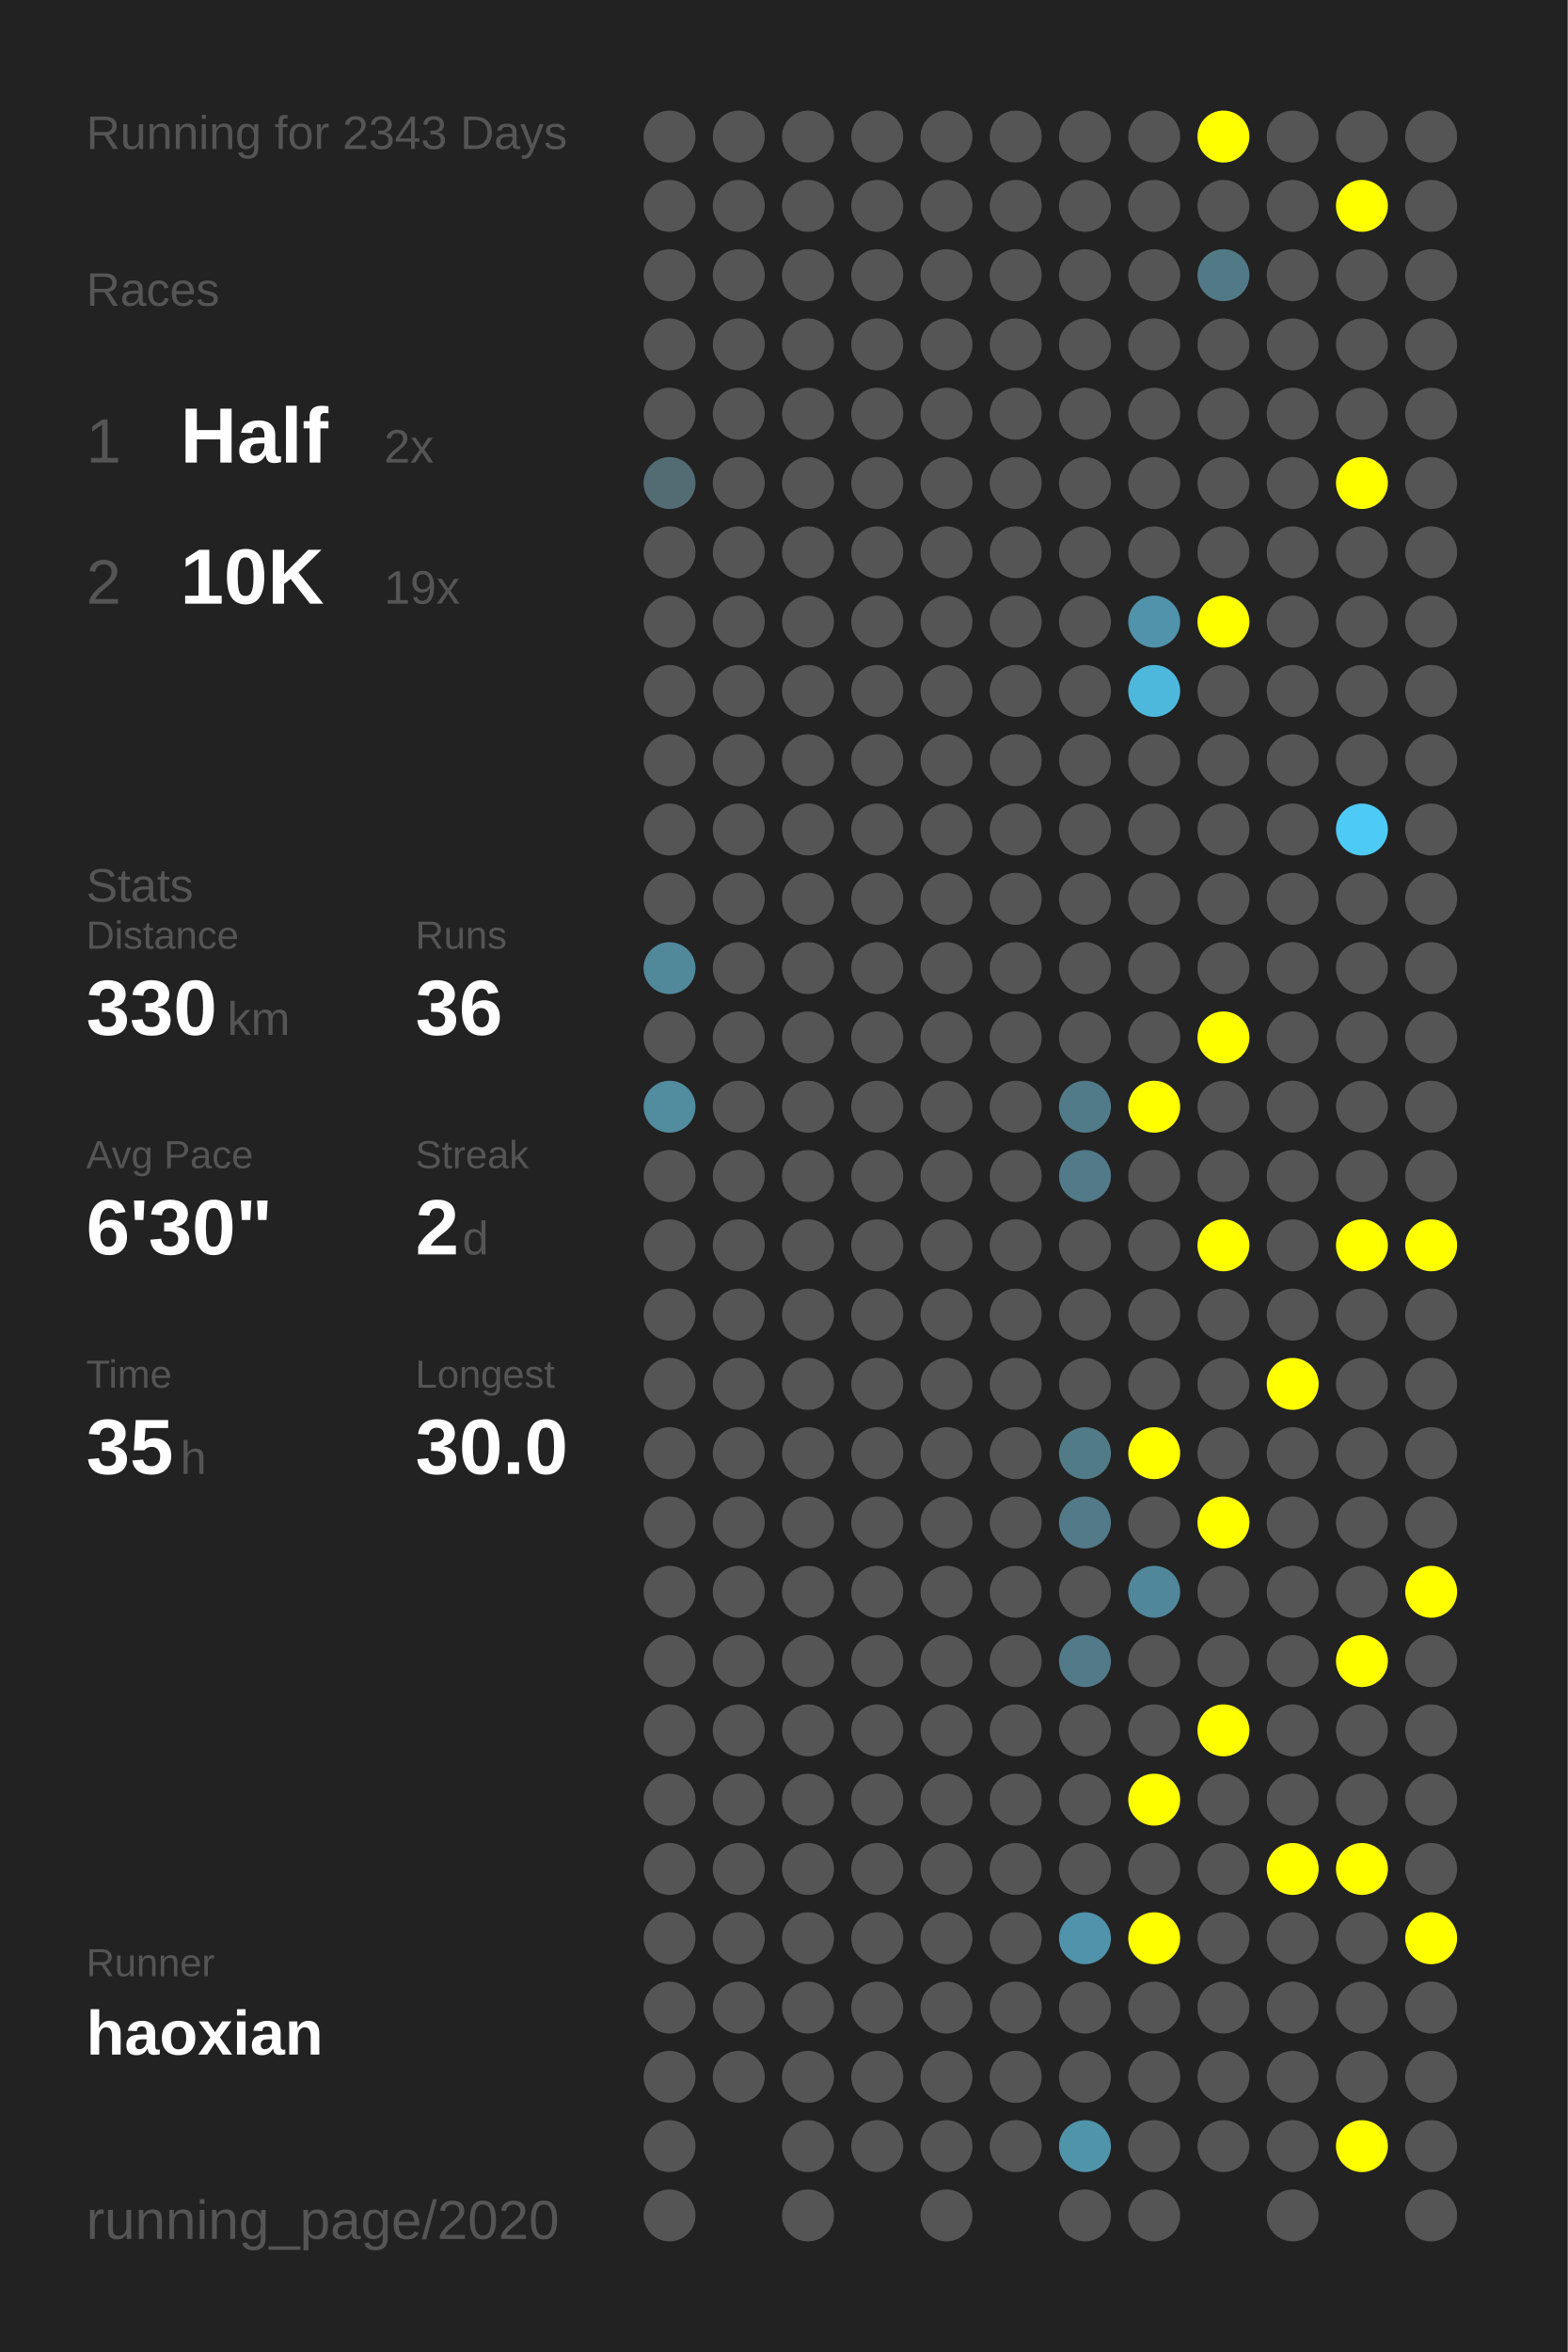
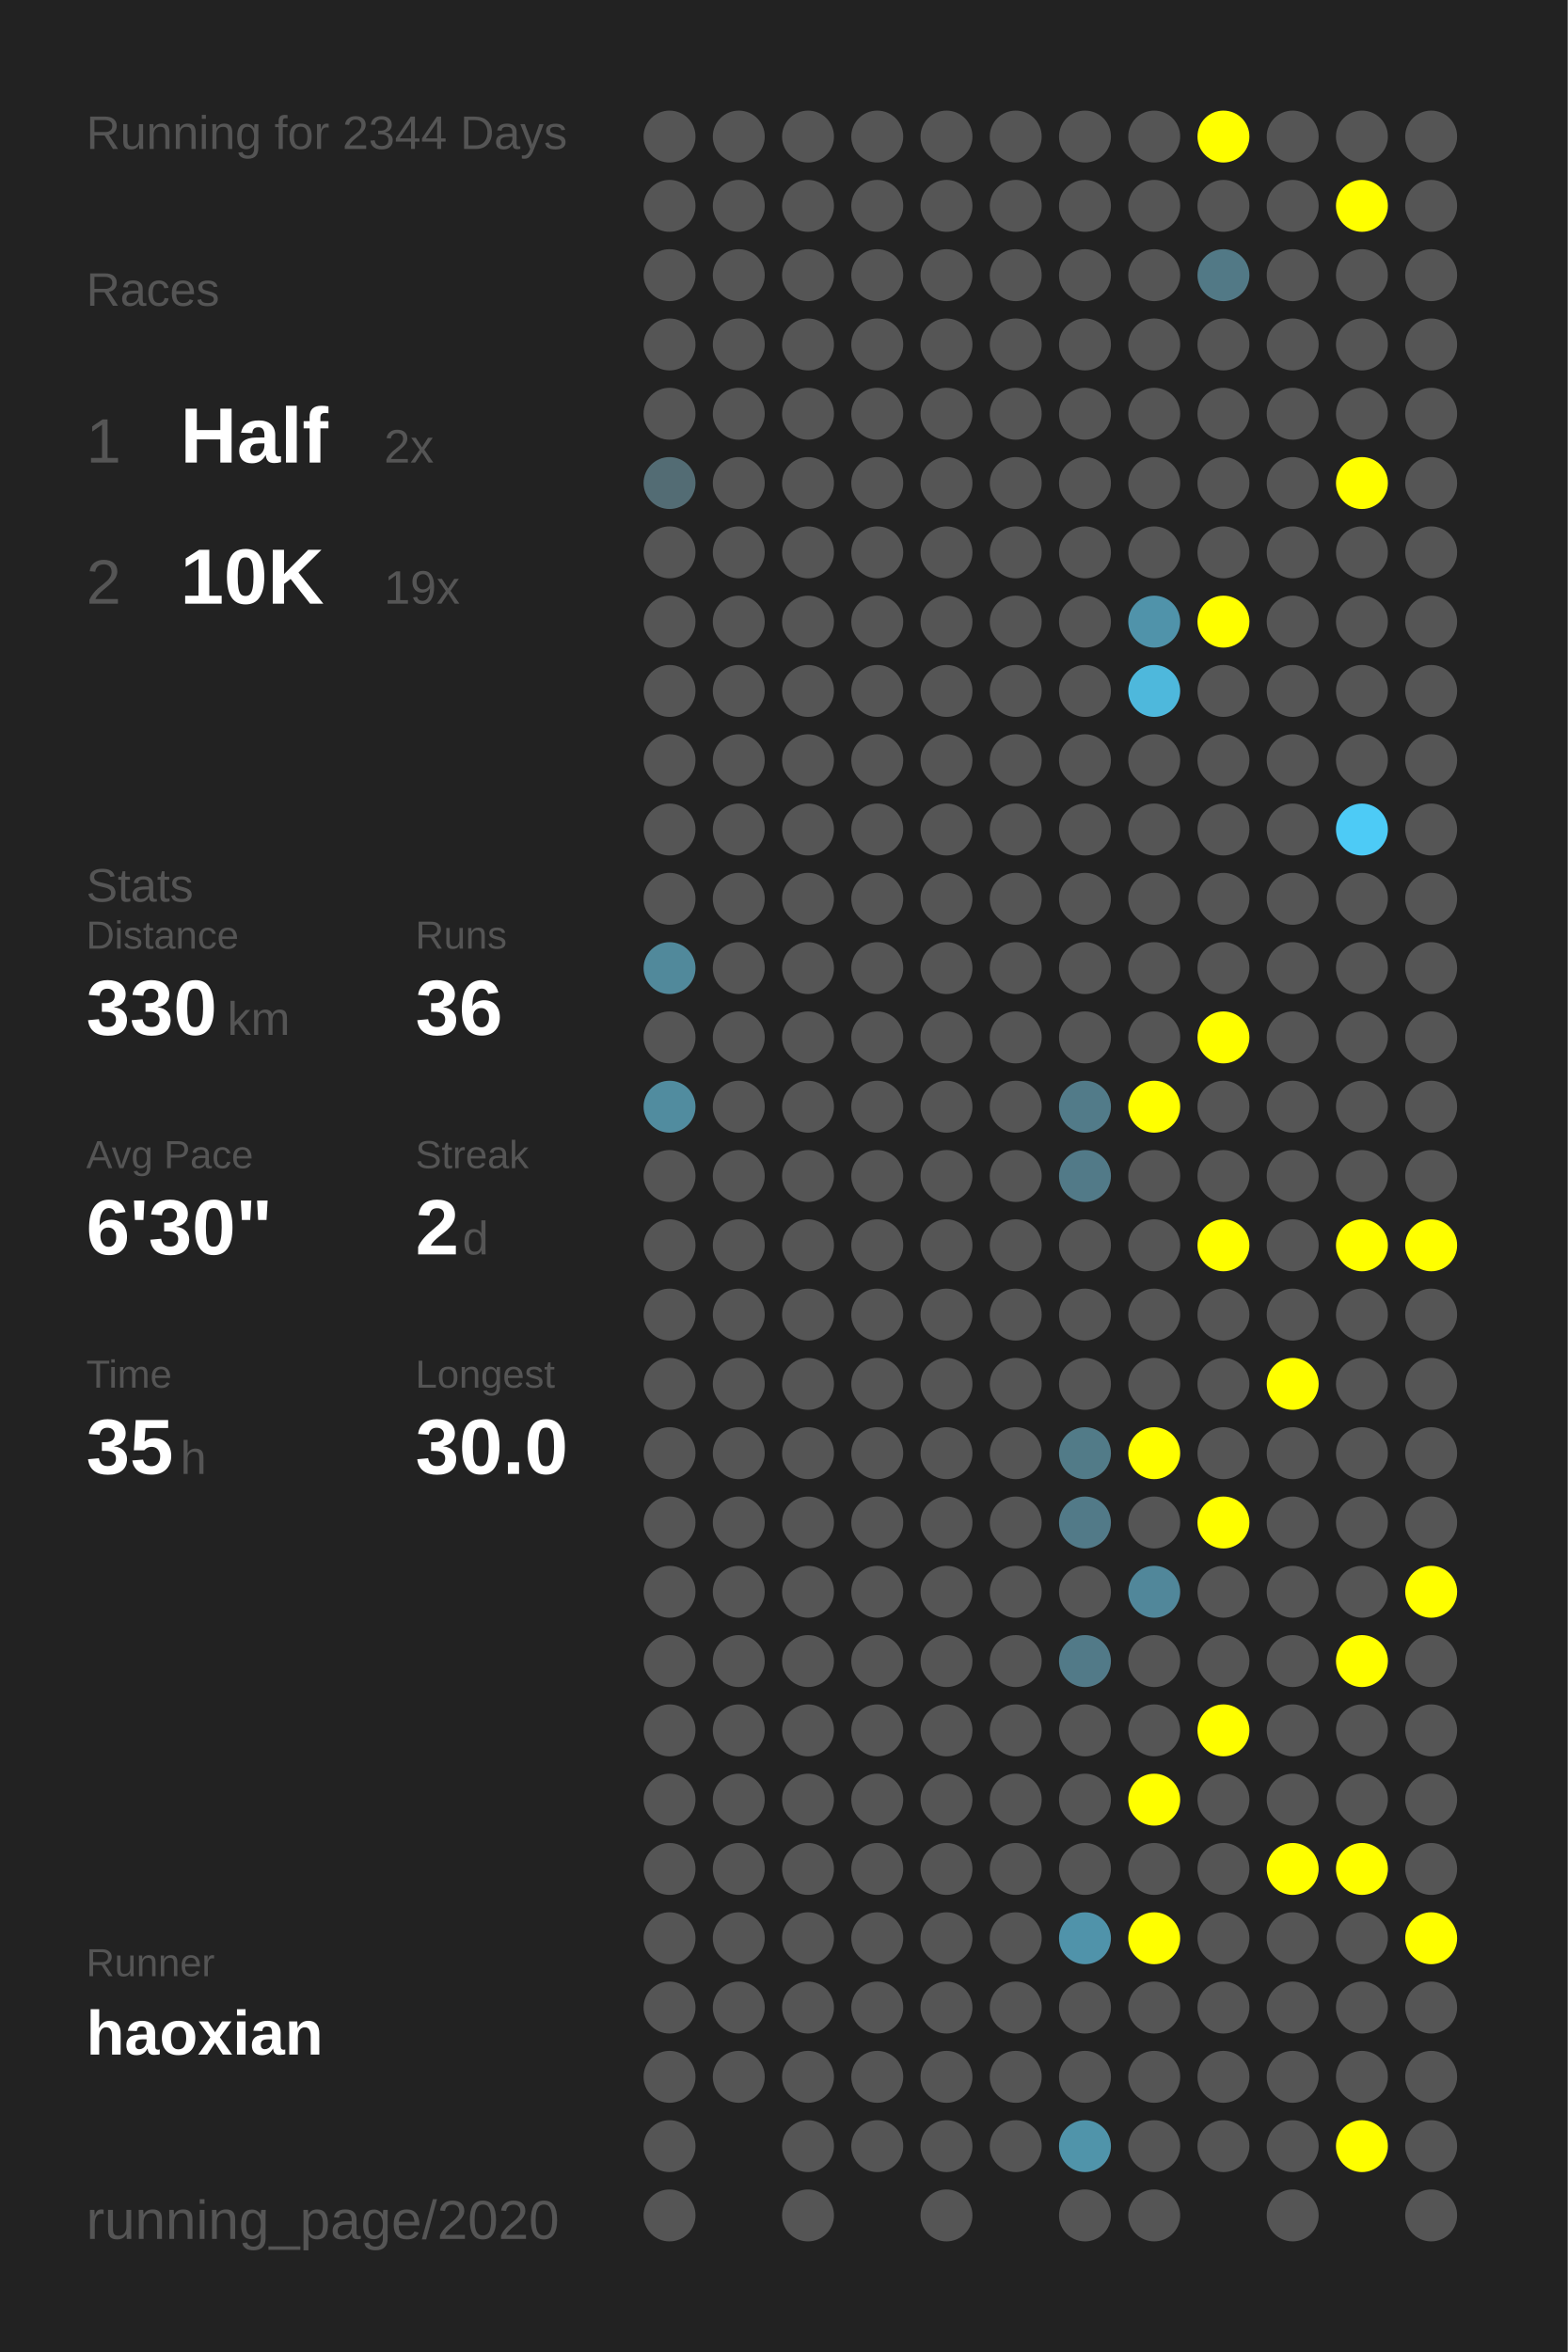
<svg xmlns="http://www.w3.org/2000/svg" baseProfile="full" height="300mm" version="1.1" viewBox="0,0,200,300" width="200mm">
  <defs />
  <rect fill="#222222" height="300" width="200" x="0" y="0" />
-   <text fill="#555555" style="font-size:6px; font-family:Arial;" x="11" y="19">Running for 2343 Days</text>
+   <text fill="#555555" style="font-size:6px; font-family:Arial;" x="11" y="19">Running for 2344 Days</text>
  <text fill="#555555" style="font-size:6px; font-family:Arial;" x="11" y="39">Races</text>
  <text fill="#555555" style="font-size:8px; font-family:Arial;" x="11" y="59">1</text>
  <text fill="#FFFFFF" style="font-size:10px; font-family:Arial; font-weight:bold;" x="23" y="59">Half</text>
  <text fill="#555555" style="font-size:6px; font-family:Arial;" x="49" y="59">2x</text>
  <text fill="#555555" style="font-size:8px; font-family:Arial;" x="11" y="77">2</text>
  <text fill="#FFFFFF" style="font-size:10px; font-family:Arial; font-weight:bold;" x="23" y="77">10K</text>
  <text fill="#555555" style="font-size:6px; font-family:Arial;" x="49" y="77">19x</text>
  <text fill="#555555" style="font-size:6px; font-family:Arial;" x="11" y="115">Stats</text>
  <text fill="#555555" style="font-size:5px; font-family:Arial;" x="11" y="121">Distance</text>
  <text fill="#FFFFFF" style="font-size:10px; font-family:Arial; font-weight:bold;" x="11" y="132">330</text>
  <text fill="#555555" style="font-size:6px; font-family:Arial;" x="29" y="132">km</text>
  <text fill="#555555" style="font-size:5px; font-family:Arial;" x="53" y="121">Runs</text>
  <text fill="#FFFFFF" style="font-size:10px; font-family:Arial; font-weight:bold;" x="53" y="132">36</text>
  <text fill="#555555" style="font-size:5px; font-family:Arial;" x="11" y="149">Avg Pace</text>
  <text fill="#FFFFFF" style="font-size:10px; font-family:Arial; font-weight:bold;" x="11" y="160">6'30"</text>
  <text fill="#555555" style="font-size:5px; font-family:Arial;" x="53" y="149">Streak</text>
  <text fill="#FFFFFF" style="font-size:10px; font-family:Arial; font-weight:bold;" x="53" y="160">2</text>
  <text fill="#555555" style="font-size:6px; font-family:Arial;" x="59" y="160">d</text>
  <text fill="#555555" style="font-size:5px; font-family:Arial;" x="11" y="177">Time</text>
  <text fill="#FFFFFF" style="font-size:10px; font-family:Arial; font-weight:bold;" x="11" y="188">35</text>
  <text fill="#555555" style="font-size:6px; font-family:Arial;" x="23" y="188">h</text>
  <text fill="#555555" style="font-size:5px; font-family:Arial;" x="53" y="177">Longest</text>
  <text fill="#FFFFFF" style="font-size:10px; font-family:Arial; font-weight:bold;" x="53" y="188">30.0</text>
  <text fill="#555555" style="font-size:5px; font-family:Arial;" x="11" y="252.065">Runner</text>
  <text fill="#FFFFFF" style="font-size:8px; font-family:Arial; font-weight:bold;" x="11" y="262.065">haoxian</text>
  <text fill="#555555" style="font-size:7px; font-family:Arial;" x="11" y="285.581">running_page/2020</text>
  <circle cx="85.417" cy="17.419" fill="#555555" r="3.312" />
  <circle cx="85.417" cy="26.258" fill="#555555" r="3.312" />
  <circle cx="85.417" cy="35.097" fill="#555555" r="3.312" />
  <circle cx="85.417" cy="43.935" fill="#555555" r="3.312" />
  <circle cx="85.417" cy="52.774" fill="#555555" r="3.312" />
  <circle cx="85.417" cy="61.613" fill="#536c74" r="3.312" />
  <circle cx="85.417" cy="70.452" fill="#555555" r="3.312" />
  <circle cx="85.417" cy="79.29" fill="#555555" r="3.312" />
  <circle cx="85.417" cy="88.129" fill="#555555" r="3.312" />
  <circle cx="85.417" cy="96.968" fill="#555555" r="3.312" />
  <circle cx="85.417" cy="105.806" fill="#555555" r="3.312" />
  <circle cx="85.417" cy="114.645" fill="#555555" r="3.312" />
  <circle cx="85.417" cy="123.484" fill="#51899b" r="3.312" />
  <circle cx="85.417" cy="132.323" fill="#555555" r="3.312" />
  <circle cx="85.417" cy="141.161" fill="#518c9f" r="3.312" />
  <circle cx="85.417" cy="150" fill="#555555" r="3.312" />
  <circle cx="85.417" cy="158.839" fill="#555555" r="3.312" />
  <circle cx="85.417" cy="167.677" fill="#555555" r="3.312" />
  <circle cx="85.417" cy="176.516" fill="#555555" r="3.312" />
  <circle cx="85.417" cy="185.355" fill="#555555" r="3.312" />
  <circle cx="85.417" cy="194.194" fill="#555555" r="3.312" />
  <circle cx="85.417" cy="203.032" fill="#555555" r="3.312" />
  <circle cx="85.417" cy="211.871" fill="#555555" r="3.312" />
  <circle cx="85.417" cy="220.71" fill="#555555" r="3.312" />
  <circle cx="85.417" cy="229.548" fill="#555555" r="3.312" />
  <circle cx="85.417" cy="238.387" fill="#555555" r="3.312" />
  <circle cx="85.417" cy="247.226" fill="#555555" r="3.312" />
  <circle cx="85.417" cy="256.065" fill="#555555" r="3.312" />
  <circle cx="85.417" cy="264.903" fill="#555555" r="3.312" />
  <circle cx="85.417" cy="273.742" fill="#555555" r="3.312" />
  <circle cx="85.417" cy="282.581" fill="#555555" r="3.312" />
  <circle cx="94.25" cy="17.419" fill="#555555" r="3.312" />
  <circle cx="94.25" cy="26.258" fill="#555555" r="3.312" />
  <circle cx="94.25" cy="35.097" fill="#555555" r="3.312" />
  <circle cx="94.25" cy="43.935" fill="#555555" r="3.312" />
  <circle cx="94.25" cy="52.774" fill="#555555" r="3.312" />
  <circle cx="94.25" cy="61.613" fill="#555555" r="3.312" />
  <circle cx="94.25" cy="70.452" fill="#555555" r="3.312" />
  <circle cx="94.25" cy="79.29" fill="#555555" r="3.312" />
  <circle cx="94.25" cy="88.129" fill="#555555" r="3.312" />
  <circle cx="94.25" cy="96.968" fill="#555555" r="3.312" />
  <circle cx="94.25" cy="105.806" fill="#555555" r="3.312" />
  <circle cx="94.25" cy="114.645" fill="#555555" r="3.312" />
  <circle cx="94.25" cy="123.484" fill="#555555" r="3.312" />
  <circle cx="94.25" cy="132.323" fill="#555555" r="3.312" />
  <circle cx="94.25" cy="141.161" fill="#555555" r="3.312" />
  <circle cx="94.25" cy="150" fill="#555555" r="3.312" />
  <circle cx="94.25" cy="158.839" fill="#555555" r="3.312" />
  <circle cx="94.25" cy="167.677" fill="#555555" r="3.312" />
  <circle cx="94.25" cy="176.516" fill="#555555" r="3.312" />
  <circle cx="94.25" cy="185.355" fill="#555555" r="3.312" />
  <circle cx="94.25" cy="194.194" fill="#555555" r="3.312" />
  <circle cx="94.25" cy="203.032" fill="#555555" r="3.312" />
  <circle cx="94.25" cy="211.871" fill="#555555" r="3.312" />
  <circle cx="94.25" cy="220.71" fill="#555555" r="3.312" />
  <circle cx="94.25" cy="229.548" fill="#555555" r="3.312" />
  <circle cx="94.25" cy="238.387" fill="#555555" r="3.312" />
  <circle cx="94.25" cy="247.226" fill="#555555" r="3.312" />
  <circle cx="94.25" cy="256.065" fill="#555555" r="3.312" />
  <circle cx="94.25" cy="264.903" fill="#555555" r="3.312" />
  <circle cx="103.083" cy="17.419" fill="#555555" r="3.312" />
  <circle cx="103.083" cy="26.258" fill="#555555" r="3.312" />
  <circle cx="103.083" cy="35.097" fill="#555555" r="3.312" />
  <circle cx="103.083" cy="43.935" fill="#555555" r="3.312" />
  <circle cx="103.083" cy="52.774" fill="#555555" r="3.312" />
  <circle cx="103.083" cy="61.613" fill="#555555" r="3.312" />
  <circle cx="103.083" cy="70.452" fill="#555555" r="3.312" />
  <circle cx="103.083" cy="79.29" fill="#555555" r="3.312" />
  <circle cx="103.083" cy="88.129" fill="#555555" r="3.312" />
  <circle cx="103.083" cy="96.968" fill="#555555" r="3.312" />
  <circle cx="103.083" cy="105.806" fill="#555555" r="3.312" />
  <circle cx="103.083" cy="114.645" fill="#555555" r="3.312" />
  <circle cx="103.083" cy="123.484" fill="#555555" r="3.312" />
  <circle cx="103.083" cy="132.323" fill="#555555" r="3.312" />
  <circle cx="103.083" cy="141.161" fill="#555555" r="3.312" />
  <circle cx="103.083" cy="150" fill="#555555" r="3.312" />
  <circle cx="103.083" cy="158.839" fill="#555555" r="3.312" />
  <circle cx="103.083" cy="167.677" fill="#555555" r="3.312" />
  <circle cx="103.083" cy="176.516" fill="#555555" r="3.312" />
  <circle cx="103.083" cy="185.355" fill="#555555" r="3.312" />
  <circle cx="103.083" cy="194.194" fill="#555555" r="3.312" />
  <circle cx="103.083" cy="203.032" fill="#555555" r="3.312" />
  <circle cx="103.083" cy="211.871" fill="#555555" r="3.312" />
  <circle cx="103.083" cy="220.71" fill="#555555" r="3.312" />
  <circle cx="103.083" cy="229.548" fill="#555555" r="3.312" />
  <circle cx="103.083" cy="238.387" fill="#555555" r="3.312" />
  <circle cx="103.083" cy="247.226" fill="#555555" r="3.312" />
  <circle cx="103.083" cy="256.065" fill="#555555" r="3.312" />
  <circle cx="103.083" cy="264.903" fill="#555555" r="3.312" />
  <circle cx="103.083" cy="273.742" fill="#555555" r="3.312" />
  <circle cx="103.083" cy="282.581" fill="#555555" r="3.312" />
  <circle cx="111.917" cy="17.419" fill="#555555" r="3.312" />
  <circle cx="111.917" cy="26.258" fill="#555555" r="3.312" />
  <circle cx="111.917" cy="35.097" fill="#555555" r="3.312" />
  <circle cx="111.917" cy="43.935" fill="#555555" r="3.312" />
  <circle cx="111.917" cy="52.774" fill="#555555" r="3.312" />
  <circle cx="111.917" cy="61.613" fill="#555555" r="3.312" />
  <circle cx="111.917" cy="70.452" fill="#555555" r="3.312" />
  <circle cx="111.917" cy="79.29" fill="#555555" r="3.312" />
  <circle cx="111.917" cy="88.129" fill="#555555" r="3.312" />
  <circle cx="111.917" cy="96.968" fill="#555555" r="3.312" />
  <circle cx="111.917" cy="105.806" fill="#555555" r="3.312" />
  <circle cx="111.917" cy="114.645" fill="#555555" r="3.312" />
  <circle cx="111.917" cy="123.484" fill="#555555" r="3.312" />
  <circle cx="111.917" cy="132.323" fill="#555555" r="3.312" />
  <circle cx="111.917" cy="141.161" fill="#555555" r="3.312" />
  <circle cx="111.917" cy="150" fill="#555555" r="3.312" />
  <circle cx="111.917" cy="158.839" fill="#555555" r="3.312" />
  <circle cx="111.917" cy="167.677" fill="#555555" r="3.312" />
  <circle cx="111.917" cy="176.516" fill="#555555" r="3.312" />
  <circle cx="111.917" cy="185.355" fill="#555555" r="3.312" />
  <circle cx="111.917" cy="194.194" fill="#555555" r="3.312" />
  <circle cx="111.917" cy="203.032" fill="#555555" r="3.312" />
  <circle cx="111.917" cy="211.871" fill="#555555" r="3.312" />
  <circle cx="111.917" cy="220.71" fill="#555555" r="3.312" />
  <circle cx="111.917" cy="229.548" fill="#555555" r="3.312" />
  <circle cx="111.917" cy="238.387" fill="#555555" r="3.312" />
  <circle cx="111.917" cy="247.226" fill="#555555" r="3.312" />
  <circle cx="111.917" cy="256.065" fill="#555555" r="3.312" />
  <circle cx="111.917" cy="264.903" fill="#555555" r="3.312" />
  <circle cx="111.917" cy="273.742" fill="#555555" r="3.312" />
  <circle cx="120.75" cy="17.419" fill="#555555" r="3.312" />
  <circle cx="120.75" cy="26.258" fill="#555555" r="3.312" />
  <circle cx="120.75" cy="35.097" fill="#555555" r="3.312" />
  <circle cx="120.75" cy="43.935" fill="#555555" r="3.312" />
  <circle cx="120.75" cy="52.774" fill="#555555" r="3.312" />
  <circle cx="120.75" cy="61.613" fill="#555555" r="3.312" />
  <circle cx="120.75" cy="70.452" fill="#555555" r="3.312" />
  <circle cx="120.75" cy="79.29" fill="#555555" r="3.312" />
  <circle cx="120.75" cy="88.129" fill="#555555" r="3.312" />
  <circle cx="120.75" cy="96.968" fill="#555555" r="3.312" />
  <circle cx="120.75" cy="105.806" fill="#555555" r="3.312" />
  <circle cx="120.75" cy="114.645" fill="#555555" r="3.312" />
  <circle cx="120.75" cy="123.484" fill="#555555" r="3.312" />
  <circle cx="120.75" cy="132.323" fill="#555555" r="3.312" />
  <circle cx="120.75" cy="141.161" fill="#555555" r="3.312" />
  <circle cx="120.75" cy="150" fill="#555555" r="3.312" />
  <circle cx="120.75" cy="158.839" fill="#555555" r="3.312" />
  <circle cx="120.75" cy="167.677" fill="#555555" r="3.312" />
  <circle cx="120.75" cy="176.516" fill="#555555" r="3.312" />
  <circle cx="120.75" cy="185.355" fill="#555555" r="3.312" />
  <circle cx="120.75" cy="194.194" fill="#555555" r="3.312" />
  <circle cx="120.75" cy="203.032" fill="#555555" r="3.312" />
  <circle cx="120.75" cy="211.871" fill="#555555" r="3.312" />
  <circle cx="120.75" cy="220.71" fill="#555555" r="3.312" />
  <circle cx="120.75" cy="229.548" fill="#555555" r="3.312" />
  <circle cx="120.75" cy="238.387" fill="#555555" r="3.312" />
  <circle cx="120.75" cy="247.226" fill="#555555" r="3.312" />
  <circle cx="120.75" cy="256.065" fill="#555555" r="3.312" />
  <circle cx="120.75" cy="264.903" fill="#555555" r="3.312" />
  <circle cx="120.75" cy="273.742" fill="#555555" r="3.312" />
  <circle cx="120.75" cy="282.581" fill="#555555" r="3.312" />
  <circle cx="129.583" cy="17.419" fill="#555555" r="3.312" />
  <circle cx="129.583" cy="26.258" fill="#555555" r="3.312" />
  <circle cx="129.583" cy="35.097" fill="#555555" r="3.312" />
  <circle cx="129.583" cy="43.935" fill="#555555" r="3.312" />
  <circle cx="129.583" cy="52.774" fill="#555555" r="3.312" />
  <circle cx="129.583" cy="61.613" fill="#555555" r="3.312" />
  <circle cx="129.583" cy="70.452" fill="#555555" r="3.312" />
  <circle cx="129.583" cy="79.29" fill="#555555" r="3.312" />
  <circle cx="129.583" cy="88.129" fill="#555555" r="3.312" />
  <circle cx="129.583" cy="96.968" fill="#555555" r="3.312" />
  <circle cx="129.583" cy="105.806" fill="#555555" r="3.312" />
  <circle cx="129.583" cy="114.645" fill="#555555" r="3.312" />
  <circle cx="129.583" cy="123.484" fill="#555555" r="3.312" />
  <circle cx="129.583" cy="132.323" fill="#555555" r="3.312" />
  <circle cx="129.583" cy="141.161" fill="#555555" r="3.312" />
  <circle cx="129.583" cy="150" fill="#555555" r="3.312" />
  <circle cx="129.583" cy="158.839" fill="#555555" r="3.312" />
  <circle cx="129.583" cy="167.677" fill="#555555" r="3.312" />
  <circle cx="129.583" cy="176.516" fill="#555555" r="3.312" />
  <circle cx="129.583" cy="185.355" fill="#555555" r="3.312" />
  <circle cx="129.583" cy="194.194" fill="#555555" r="3.312" />
  <circle cx="129.583" cy="203.032" fill="#555555" r="3.312" />
  <circle cx="129.583" cy="211.871" fill="#555555" r="3.312" />
  <circle cx="129.583" cy="220.71" fill="#555555" r="3.312" />
  <circle cx="129.583" cy="229.548" fill="#555555" r="3.312" />
  <circle cx="129.583" cy="238.387" fill="#555555" r="3.312" />
  <circle cx="129.583" cy="247.226" fill="#555555" r="3.312" />
  <circle cx="129.583" cy="256.065" fill="#555555" r="3.312" />
  <circle cx="129.583" cy="264.903" fill="#555555" r="3.312" />
  <circle cx="129.583" cy="273.742" fill="#555555" r="3.312" />
  <circle cx="138.417" cy="17.419" fill="#555555" r="3.312" />
  <circle cx="138.417" cy="26.258" fill="#555555" r="3.312" />
  <circle cx="138.417" cy="35.097" fill="#555555" r="3.312" />
  <circle cx="138.417" cy="43.935" fill="#555555" r="3.312" />
  <circle cx="138.417" cy="52.774" fill="#555555" r="3.312" />
  <circle cx="138.417" cy="61.613" fill="#555555" r="3.312" />
  <circle cx="138.417" cy="70.452" fill="#555555" r="3.312" />
  <circle cx="138.417" cy="79.29" fill="#555555" r="3.312" />
  <circle cx="138.417" cy="88.129" fill="#555555" r="3.312" />
  <circle cx="138.417" cy="96.968" fill="#555555" r="3.312" />
  <circle cx="138.417" cy="105.806" fill="#555555" r="3.312" />
  <circle cx="138.417" cy="114.645" fill="#555555" r="3.312" />
  <circle cx="138.417" cy="123.484" fill="#555555" r="3.312" />
  <circle cx="138.417" cy="132.323" fill="#555555" r="3.312" />
  <circle cx="138.417" cy="141.161" fill="#527b89" r="3.312" />
  <circle cx="138.417" cy="150" fill="#527a88" r="3.312" />
  <circle cx="138.417" cy="158.839" fill="#555555" r="3.312" />
  <circle cx="138.417" cy="167.677" fill="#555555" r="3.312" />
  <circle cx="138.417" cy="176.516" fill="#555555" r="3.312" />
  <circle cx="138.417" cy="185.355" fill="#527b88" r="3.312" />
  <circle cx="138.417" cy="194.194" fill="#527a88" r="3.312" />
  <circle cx="138.417" cy="203.032" fill="#555555" r="3.312" />
  <circle cx="138.417" cy="211.871" fill="#527a88" r="3.312" />
  <circle cx="138.417" cy="220.71" fill="#555555" r="3.312" />
  <circle cx="138.417" cy="229.548" fill="#555555" r="3.312" />
  <circle cx="138.417" cy="238.387" fill="#555555" r="3.312" />
  <circle cx="138.417" cy="247.226" fill="#5093aa" r="3.312" />
  <circle cx="138.417" cy="256.065" fill="#555555" r="3.312" />
  <circle cx="138.417" cy="264.903" fill="#555555" r="3.312" />
  <circle cx="138.417" cy="273.742" fill="#5094aa" r="3.312" />
  <circle cx="138.417" cy="282.581" fill="#555555" r="3.312" />
  <circle cx="147.25" cy="17.419" fill="#555555" r="3.312" />
  <circle cx="147.25" cy="26.258" fill="#555555" r="3.312" />
  <circle cx="147.25" cy="35.097" fill="#555555" r="3.312" />
  <circle cx="147.25" cy="43.935" fill="#555555" r="3.312" />
  <circle cx="147.25" cy="52.774" fill="#555555" r="3.312" />
  <circle cx="147.25" cy="61.613" fill="#555555" r="3.312" />
  <circle cx="147.25" cy="70.452" fill="#555555" r="3.312" />
  <circle cx="147.25" cy="79.29" fill="#5093aa" r="3.312" />
  <circle cx="147.25" cy="88.129" fill="#4eb8dc" r="3.312" />
  <circle cx="147.25" cy="96.968" fill="#555555" r="3.312" />
  <circle cx="147.25" cy="105.806" fill="#555555" r="3.312" />
  <circle cx="147.25" cy="114.645" fill="#555555" r="3.312" />
  <circle cx="147.25" cy="123.484" fill="#555555" r="3.312" />
  <circle cx="147.25" cy="132.323" fill="#555555" r="3.312" />
  <circle cx="147.25" cy="141.161" fill="#FFFF00" r="3.312" />
  <circle cx="147.25" cy="150" fill="#555555" r="3.312" />
  <circle cx="147.25" cy="158.839" fill="#555555" r="3.312" />
  <circle cx="147.25" cy="167.677" fill="#555555" r="3.312" />
  <circle cx="147.25" cy="176.516" fill="#555555" r="3.312" />
  <circle cx="147.25" cy="185.355" fill="#FFFF00" r="3.312" />
  <circle cx="147.25" cy="194.194" fill="#555555" r="3.312" />
  <circle cx="147.25" cy="203.032" fill="#51879a" r="3.312" />
  <circle cx="147.25" cy="211.871" fill="#555555" r="3.312" />
  <circle cx="147.25" cy="220.71" fill="#555555" r="3.312" />
  <circle cx="147.25" cy="229.548" fill="#FFFF00" r="3.312" />
  <circle cx="147.25" cy="238.387" fill="#555555" r="3.312" />
  <circle cx="147.25" cy="247.226" fill="#FFFF00" r="3.312" />
  <circle cx="147.25" cy="256.065" fill="#555555" r="3.312" />
  <circle cx="147.25" cy="264.903" fill="#555555" r="3.312" />
  <circle cx="147.25" cy="273.742" fill="#555555" r="3.312" />
  <circle cx="147.25" cy="282.581" fill="#555555" r="3.312" />
  <circle cx="156.083" cy="17.419" fill="#FFFF00" r="3.312" />
  <circle cx="156.083" cy="26.258" fill="#555555" r="3.312" />
  <circle cx="156.083" cy="35.097" fill="#527986" r="3.312" />
  <circle cx="156.083" cy="43.935" fill="#555555" r="3.312" />
  <circle cx="156.083" cy="52.774" fill="#555555" r="3.312" />
  <circle cx="156.083" cy="61.613" fill="#555555" r="3.312" />
  <circle cx="156.083" cy="70.452" fill="#555555" r="3.312" />
  <circle cx="156.083" cy="79.29" fill="#FFFF00" r="3.312" />
  <circle cx="156.083" cy="88.129" fill="#555555" r="3.312" />
  <circle cx="156.083" cy="96.968" fill="#555555" r="3.312" />
  <circle cx="156.083" cy="105.806" fill="#555555" r="3.312" />
  <circle cx="156.083" cy="114.645" fill="#555555" r="3.312" />
  <circle cx="156.083" cy="123.484" fill="#555555" r="3.312" />
  <circle cx="156.083" cy="132.323" fill="#FFFF00" r="3.312" />
  <circle cx="156.083" cy="141.161" fill="#555555" r="3.312" />
  <circle cx="156.083" cy="150" fill="#555555" r="3.312" />
  <circle cx="156.083" cy="158.839" fill="#FFFF00" r="3.312" />
  <circle cx="156.083" cy="167.677" fill="#555555" r="3.312" />
  <circle cx="156.083" cy="176.516" fill="#555555" r="3.312" />
  <circle cx="156.083" cy="185.355" fill="#555555" r="3.312" />
  <circle cx="156.083" cy="194.194" fill="#FFFF00" r="3.312" />
  <circle cx="156.083" cy="203.032" fill="#555555" r="3.312" />
  <circle cx="156.083" cy="211.871" fill="#555555" r="3.312" />
  <circle cx="156.083" cy="220.71" fill="#FFFF00" r="3.312" />
  <circle cx="156.083" cy="229.548" fill="#555555" r="3.312" />
  <circle cx="156.083" cy="238.387" fill="#555555" r="3.312" />
  <circle cx="156.083" cy="247.226" fill="#555555" r="3.312" />
  <circle cx="156.083" cy="256.065" fill="#555555" r="3.312" />
  <circle cx="156.083" cy="264.903" fill="#555555" r="3.312" />
  <circle cx="156.083" cy="273.742" fill="#555555" r="3.312" />
  <circle cx="164.917" cy="17.419" fill="#555555" r="3.312" />
  <circle cx="164.917" cy="26.258" fill="#555555" r="3.312" />
  <circle cx="164.917" cy="35.097" fill="#555555" r="3.312" />
  <circle cx="164.917" cy="43.935" fill="#555555" r="3.312" />
  <circle cx="164.917" cy="52.774" fill="#555555" r="3.312" />
  <circle cx="164.917" cy="61.613" fill="#555555" r="3.312" />
  <circle cx="164.917" cy="70.452" fill="#555555" r="3.312" />
  <circle cx="164.917" cy="79.29" fill="#555555" r="3.312" />
  <circle cx="164.917" cy="88.129" fill="#555555" r="3.312" />
  <circle cx="164.917" cy="96.968" fill="#555555" r="3.312" />
  <circle cx="164.917" cy="105.806" fill="#555555" r="3.312" />
  <circle cx="164.917" cy="114.645" fill="#555555" r="3.312" />
  <circle cx="164.917" cy="123.484" fill="#555555" r="3.312" />
  <circle cx="164.917" cy="132.323" fill="#555555" r="3.312" />
  <circle cx="164.917" cy="141.161" fill="#555555" r="3.312" />
  <circle cx="164.917" cy="150" fill="#555555" r="3.312" />
  <circle cx="164.917" cy="158.839" fill="#555555" r="3.312" />
  <circle cx="164.917" cy="167.677" fill="#555555" r="3.312" />
  <circle cx="164.917" cy="176.516" fill="#FFFF00" r="3.312" />
  <circle cx="164.917" cy="185.355" fill="#555555" r="3.312" />
  <circle cx="164.917" cy="194.194" fill="#555555" r="3.312" />
  <circle cx="164.917" cy="203.032" fill="#555555" r="3.312" />
  <circle cx="164.917" cy="211.871" fill="#555555" r="3.312" />
  <circle cx="164.917" cy="220.71" fill="#555555" r="3.312" />
  <circle cx="164.917" cy="229.548" fill="#555555" r="3.312" />
  <circle cx="164.917" cy="238.387" fill="#FFFF00" r="3.312" />
  <circle cx="164.917" cy="247.226" fill="#555555" r="3.312" />
  <circle cx="164.917" cy="256.065" fill="#555555" r="3.312" />
  <circle cx="164.917" cy="264.903" fill="#555555" r="3.312" />
  <circle cx="164.917" cy="273.742" fill="#555555" r="3.312" />
  <circle cx="164.917" cy="282.581" fill="#555555" r="3.312" />
  <circle cx="173.75" cy="17.419" fill="#555555" r="3.312" />
  <circle cx="173.75" cy="26.258" fill="#FFFF00" r="3.312" />
  <circle cx="173.75" cy="35.097" fill="#555555" r="3.312" />
  <circle cx="173.75" cy="43.935" fill="#555555" r="3.312" />
  <circle cx="173.75" cy="52.774" fill="#555555" r="3.312" />
  <circle cx="173.75" cy="61.613" fill="#FFFF00" r="3.312" />
  <circle cx="173.75" cy="70.452" fill="#555555" r="3.312" />
  <circle cx="173.75" cy="79.29" fill="#555555" r="3.312" />
  <circle cx="173.75" cy="88.129" fill="#555555" r="3.312" />
  <circle cx="173.75" cy="96.968" fill="#555555" r="3.312" />
  <circle cx="173.75" cy="105.806" fill="#4dcbf6" r="3.312" />
  <circle cx="173.75" cy="114.645" fill="#555555" r="3.312" />
  <circle cx="173.75" cy="123.484" fill="#555555" r="3.312" />
  <circle cx="173.75" cy="132.323" fill="#555555" r="3.312" />
  <circle cx="173.75" cy="141.161" fill="#555555" r="3.312" />
  <circle cx="173.75" cy="150" fill="#555555" r="3.312" />
  <circle cx="173.75" cy="158.839" fill="#FFFF00" r="3.312" />
  <circle cx="173.75" cy="167.677" fill="#555555" r="3.312" />
  <circle cx="173.75" cy="176.516" fill="#555555" r="3.312" />
  <circle cx="173.75" cy="185.355" fill="#555555" r="3.312" />
  <circle cx="173.75" cy="194.194" fill="#555555" r="3.312" />
  <circle cx="173.75" cy="203.032" fill="#555555" r="3.312" />
  <circle cx="173.75" cy="211.871" fill="#FFFF00" r="3.312" />
  <circle cx="173.75" cy="220.71" fill="#555555" r="3.312" />
  <circle cx="173.75" cy="229.548" fill="#555555" r="3.312" />
  <circle cx="173.75" cy="238.387" fill="#FFFF00" r="3.312" />
  <circle cx="173.75" cy="247.226" fill="#555555" r="3.312" />
  <circle cx="173.75" cy="256.065" fill="#555555" r="3.312" />
  <circle cx="173.75" cy="264.903" fill="#555555" r="3.312" />
  <circle cx="173.75" cy="273.742" fill="#FFFF00" r="3.312" />
  <circle cx="182.583" cy="17.419" fill="#555555" r="3.312" />
  <circle cx="182.583" cy="26.258" fill="#555555" r="3.312" />
  <circle cx="182.583" cy="35.097" fill="#555555" r="3.312" />
  <circle cx="182.583" cy="43.935" fill="#555555" r="3.312" />
  <circle cx="182.583" cy="52.774" fill="#555555" r="3.312" />
  <circle cx="182.583" cy="61.613" fill="#555555" r="3.312" />
  <circle cx="182.583" cy="70.452" fill="#555555" r="3.312" />
  <circle cx="182.583" cy="79.29" fill="#555555" r="3.312" />
  <circle cx="182.583" cy="88.129" fill="#555555" r="3.312" />
  <circle cx="182.583" cy="96.968" fill="#555555" r="3.312" />
  <circle cx="182.583" cy="105.806" fill="#555555" r="3.312" />
  <circle cx="182.583" cy="114.645" fill="#555555" r="3.312" />
  <circle cx="182.583" cy="123.484" fill="#555555" r="3.312" />
  <circle cx="182.583" cy="132.323" fill="#555555" r="3.312" />
  <circle cx="182.583" cy="141.161" fill="#555555" r="3.312" />
  <circle cx="182.583" cy="150" fill="#555555" r="3.312" />
  <circle cx="182.583" cy="158.839" fill="#FFFF00" r="3.312" />
  <circle cx="182.583" cy="167.677" fill="#555555" r="3.312" />
  <circle cx="182.583" cy="176.516" fill="#555555" r="3.312" />
  <circle cx="182.583" cy="185.355" fill="#555555" r="3.312" />
  <circle cx="182.583" cy="194.194" fill="#555555" r="3.312" />
  <circle cx="182.583" cy="203.032" fill="#FFFF00" r="3.312" />
  <circle cx="182.583" cy="211.871" fill="#555555" r="3.312" />
  <circle cx="182.583" cy="220.71" fill="#555555" r="3.312" />
  <circle cx="182.583" cy="229.548" fill="#555555" r="3.312" />
  <circle cx="182.583" cy="238.387" fill="#555555" r="3.312" />
  <circle cx="182.583" cy="247.226" fill="#FFFF00" r="3.312" />
  <circle cx="182.583" cy="256.065" fill="#555555" r="3.312" />
  <circle cx="182.583" cy="264.903" fill="#555555" r="3.312" />
  <circle cx="182.583" cy="273.742" fill="#555555" r="3.312" />
  <circle cx="182.583" cy="282.581" fill="#555555" r="3.312" />
</svg>
